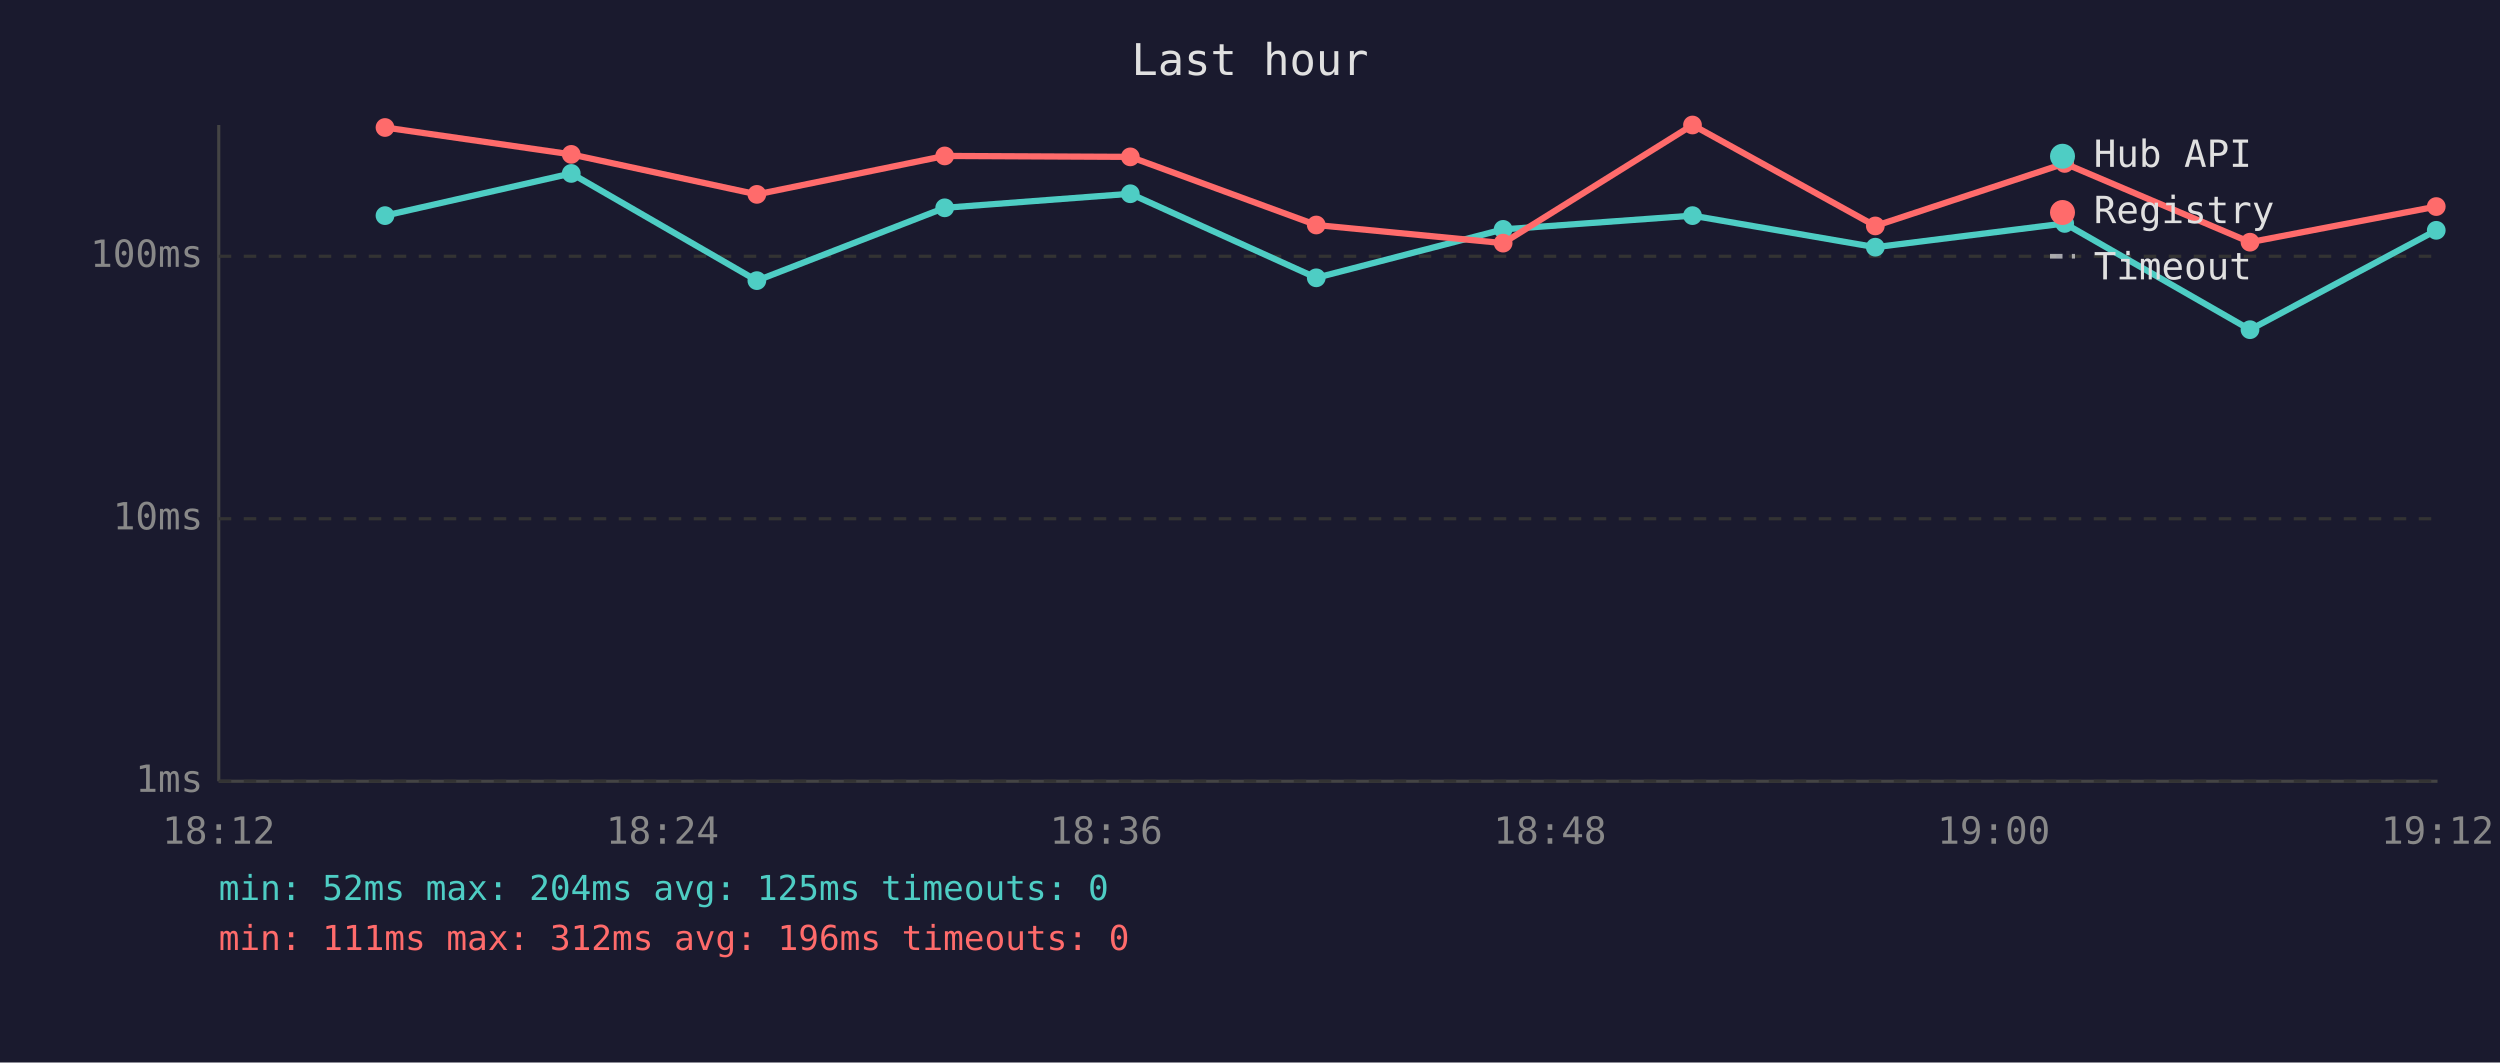
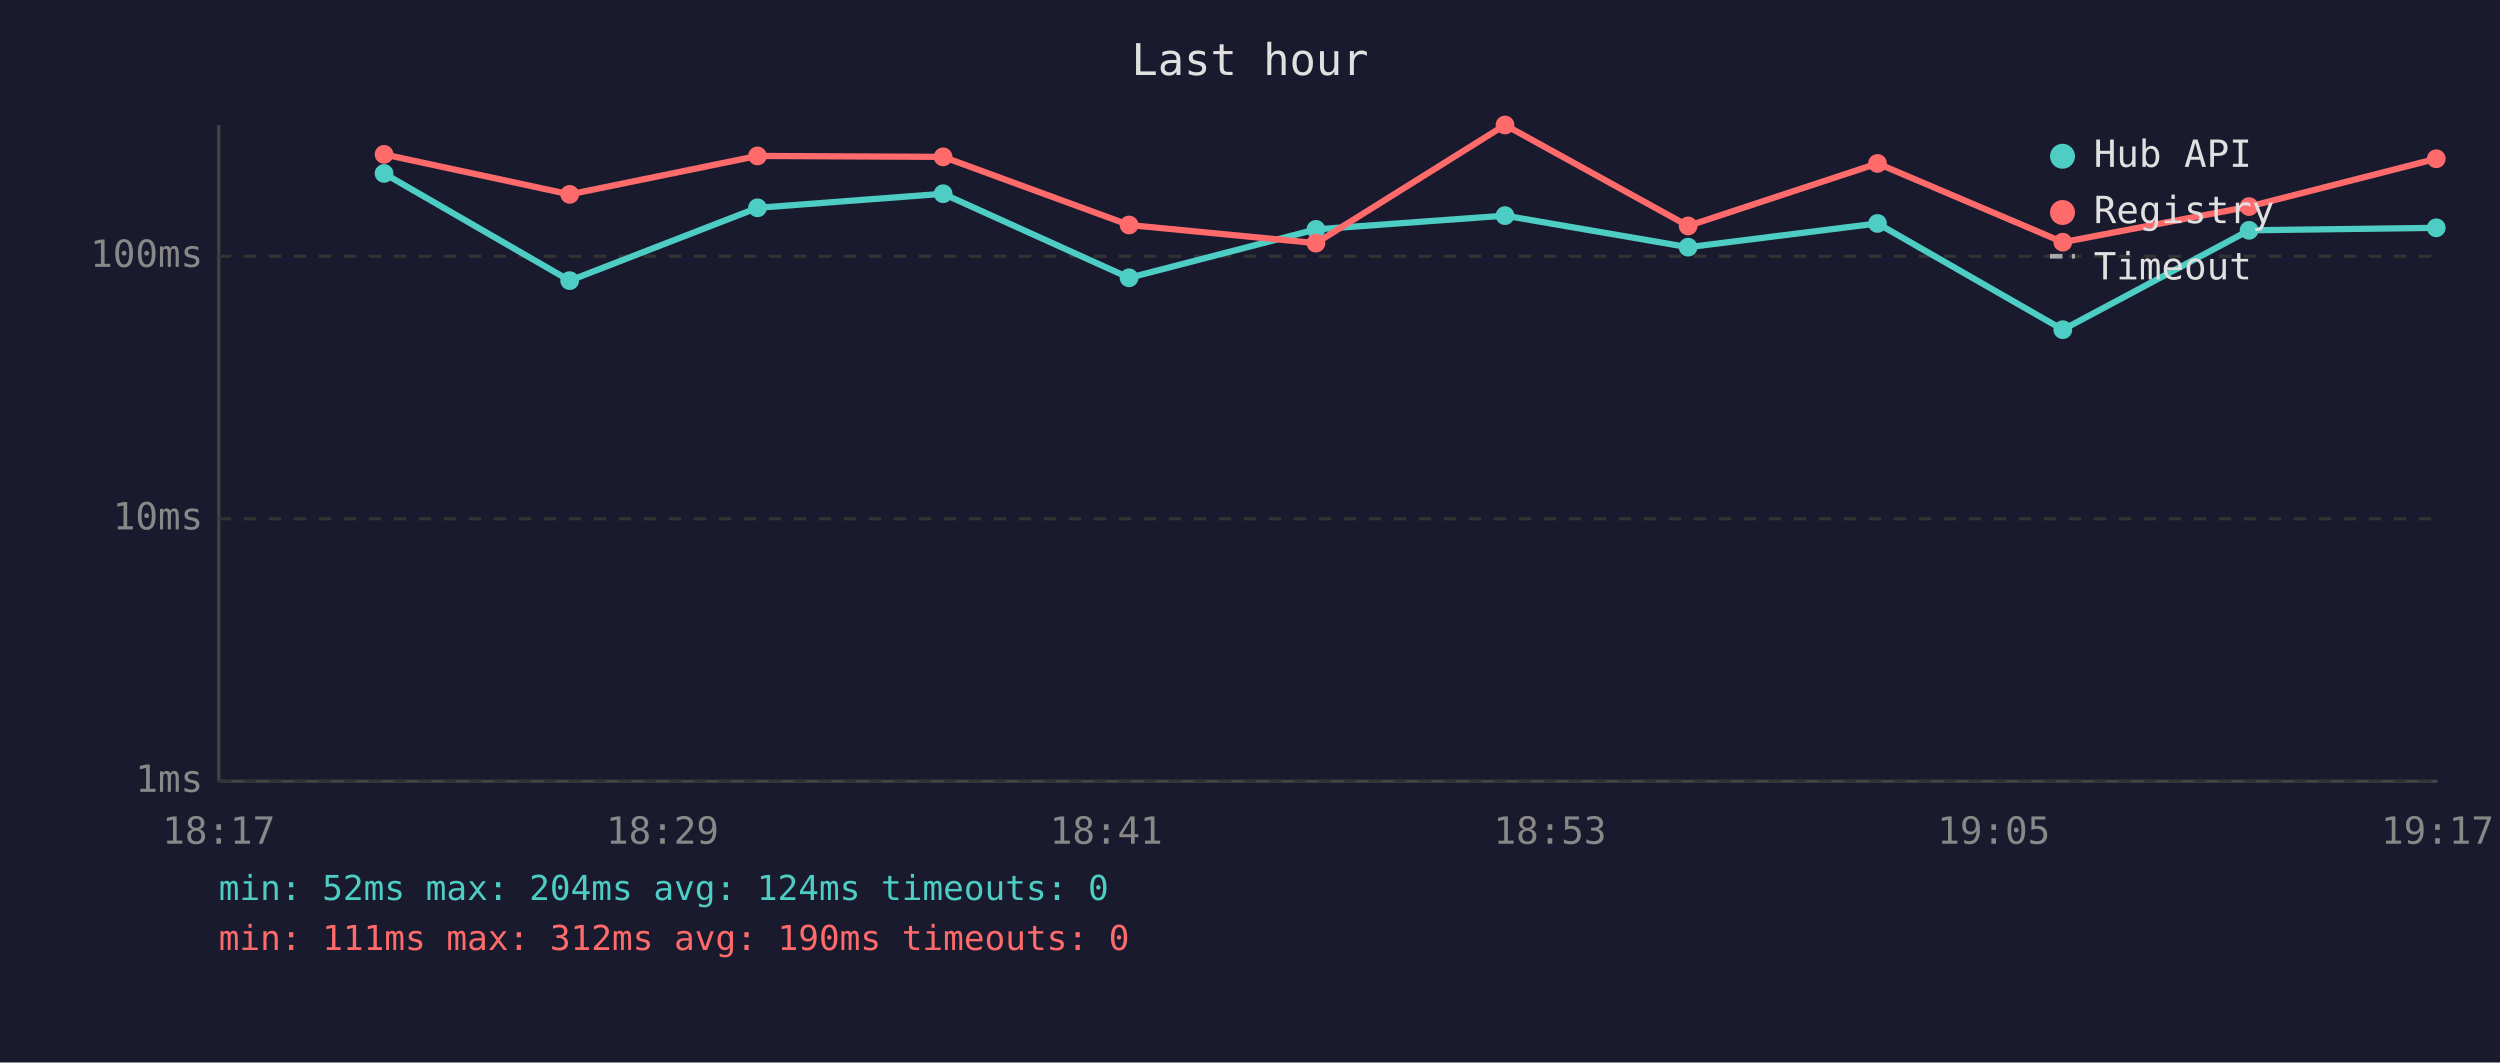
<svg xmlns="http://www.w3.org/2000/svg" viewBox="0 0 800 340" font-family="monospace" font-size="12">
  <rect width="800" height="340" fill="#1a1a2e" />
  <text x="400" y="24" fill="#e0e0e0" font-size="14" text-anchor="middle">Last hour</text>
  <line x1="70" y1="40" x2="70" y2="250" stroke="#444" stroke-width="1" />
  <line x1="70" y1="250" x2="780" y2="250" stroke="#444" stroke-width="1" />
  <line x1="70" y1="250" x2="780" y2="250" stroke="#333" stroke-width="1" stroke-dasharray="4" />
  <text x="65" y="250" fill="#888" text-anchor="end" dominant-baseline="middle">1ms</text>
  <line x1="70" y1="166" x2="780" y2="166" stroke="#333" stroke-width="1" stroke-dasharray="4" />
  <text x="65" y="166" fill="#888" text-anchor="end" dominant-baseline="middle">10ms</text>
  <line x1="70" y1="82" x2="780" y2="82" stroke="#333" stroke-width="1" stroke-dasharray="4" />
  <text x="65" y="82" fill="#888" text-anchor="end" dominant-baseline="middle">100ms</text>
-   <text x="70" y="270" fill="#888" text-anchor="middle">18:12</text>
-   <text x="212" y="270" fill="#888" text-anchor="middle">18:24</text>
-   <text x="354" y="270" fill="#888" text-anchor="middle">18:36</text>
-   <text x="496" y="270" fill="#888" text-anchor="middle">18:48</text>
-   <text x="638" y="270" fill="#888" text-anchor="middle">19:00</text>
-   <text x="780" y="270" fill="#888" text-anchor="middle">19:12</text>
-   <polyline points="123.2,69.0 182.8,55.5 242.2,89.8 302.3,66.5 361.7,62.0 421.2,88.9 481.0,73.4 541.6,69.0 600.1,79.1 660.7,71.5 720.0,105.5 779.6,73.7" fill="none" stroke="#4ecdc4" stroke-width="2" opacity="1" />
-   <circle cx="123.2" cy="69.0" r="3" fill="#4ecdc4" />
-   <circle cx="182.8" cy="55.5" r="3" fill="#4ecdc4" />
-   <circle cx="242.2" cy="89.8" r="3" fill="#4ecdc4" />
-   <circle cx="302.3" cy="66.5" r="3" fill="#4ecdc4" />
-   <circle cx="361.7" cy="62.0" r="3" fill="#4ecdc4" />
-   <circle cx="421.2" cy="88.9" r="3" fill="#4ecdc4" />
-   <circle cx="481.0" cy="73.4" r="3" fill="#4ecdc4" />
-   <circle cx="541.6" cy="69.0" r="3" fill="#4ecdc4" />
-   <circle cx="600.1" cy="79.1" r="3" fill="#4ecdc4" />
-   <circle cx="660.7" cy="71.5" r="3" fill="#4ecdc4" />
-   <circle cx="720.0" cy="105.5" r="3" fill="#4ecdc4" />
-   <circle cx="779.6" cy="73.7" r="3" fill="#4ecdc4" />
-   <polyline points="123.2,40.8 182.8,49.4 242.2,62.2 302.3,49.9 361.7,50.2 421.2,72.0 481.0,77.8 541.6,40.0 600.1,72.3 660.7,52.3 720.0,77.5 779.6,66.1" fill="none" stroke="#ff6b6b" stroke-width="2" opacity="1" />
-   <circle cx="123.2" cy="40.8" r="3" fill="#ff6b6b" />
-   <circle cx="182.8" cy="49.4" r="3" fill="#ff6b6b" />
-   <circle cx="242.2" cy="62.2" r="3" fill="#ff6b6b" />
-   <circle cx="302.3" cy="49.9" r="3" fill="#ff6b6b" />
-   <circle cx="361.7" cy="50.2" r="3" fill="#ff6b6b" />
-   <circle cx="421.2" cy="72.0" r="3" fill="#ff6b6b" />
-   <circle cx="481.0" cy="77.8" r="3" fill="#ff6b6b" />
-   <circle cx="541.6" cy="40.0" r="3" fill="#ff6b6b" />
-   <circle cx="600.1" cy="72.3" r="3" fill="#ff6b6b" />
-   <circle cx="660.7" cy="52.3" r="3" fill="#ff6b6b" />
-   <circle cx="720.0" cy="77.5" r="3" fill="#ff6b6b" />
-   <circle cx="779.6" cy="66.1" r="3" fill="#ff6b6b" />
+   <text x="70" y="270" fill="#888" text-anchor="middle">18:17</text>
+   <text x="212" y="270" fill="#888" text-anchor="middle">18:29</text>
+   <text x="354" y="270" fill="#888" text-anchor="middle">18:41</text>
+   <text x="496" y="270" fill="#888" text-anchor="middle">18:53</text>
+   <text x="638" y="270" fill="#888" text-anchor="middle">19:05</text>
+   <text x="780" y="270" fill="#888" text-anchor="middle">19:17</text>
+   <polyline points="122.9,55.5 182.3,89.8 242.4,66.5 301.8,62.0 361.3,88.9 421.1,73.4 481.6,69.0 540.2,79.1 600.8,71.5 660.1,105.5 719.7,73.7 779.6,72.9" fill="none" stroke="#4ecdc4" stroke-width="2" opacity="1" />
+   <circle cx="122.9" cy="55.5" r="3" fill="#4ecdc4" />
+   <circle cx="182.3" cy="89.8" r="3" fill="#4ecdc4" />
+   <circle cx="242.4" cy="66.5" r="3" fill="#4ecdc4" />
+   <circle cx="301.8" cy="62.0" r="3" fill="#4ecdc4" />
+   <circle cx="361.3" cy="88.9" r="3" fill="#4ecdc4" />
+   <circle cx="421.1" cy="73.4" r="3" fill="#4ecdc4" />
+   <circle cx="481.6" cy="69.0" r="3" fill="#4ecdc4" />
+   <circle cx="540.2" cy="79.1" r="3" fill="#4ecdc4" />
+   <circle cx="600.8" cy="71.5" r="3" fill="#4ecdc4" />
+   <circle cx="660.1" cy="105.5" r="3" fill="#4ecdc4" />
+   <circle cx="719.7" cy="73.7" r="3" fill="#4ecdc4" />
+   <circle cx="779.6" cy="72.9" r="3" fill="#4ecdc4" />
+   <polyline points="122.9,49.4 182.3,62.2 242.4,49.9 301.8,50.2 361.3,72.0 421.1,77.8 481.6,40.0 540.2,72.3 600.8,52.3 660.1,77.5 719.7,66.1 779.6,50.8" fill="none" stroke="#ff6b6b" stroke-width="2" opacity="1" />
+   <circle cx="122.9" cy="49.4" r="3" fill="#ff6b6b" />
+   <circle cx="182.3" cy="62.2" r="3" fill="#ff6b6b" />
+   <circle cx="242.4" cy="49.9" r="3" fill="#ff6b6b" />
+   <circle cx="301.8" cy="50.2" r="3" fill="#ff6b6b" />
+   <circle cx="361.3" cy="72.0" r="3" fill="#ff6b6b" />
+   <circle cx="421.1" cy="77.8" r="3" fill="#ff6b6b" />
+   <circle cx="481.6" cy="40.0" r="3" fill="#ff6b6b" />
+   <circle cx="540.2" cy="72.3" r="3" fill="#ff6b6b" />
+   <circle cx="600.8" cy="52.3" r="3" fill="#ff6b6b" />
+   <circle cx="660.1" cy="77.5" r="3" fill="#ff6b6b" />
+   <circle cx="719.7" cy="66.1" r="3" fill="#ff6b6b" />
+   <circle cx="779.6" cy="50.8" r="3" fill="#ff6b6b" />
  <circle cx="660" cy="50" r="4" fill="#4ecdc4" />
  <text x="670" y="50" fill="#e0e0e0" dominant-baseline="middle">Hub API</text>
  <circle cx="660" cy="68" r="4" fill="#ff6b6b" />
  <text x="670" y="68" fill="#e0e0e0" dominant-baseline="middle">Registry</text>
  <line x1="656" y1="82" x2="664" y2="82" stroke="#e0e0e0" stroke-width="1.5" stroke-dasharray="4,3" opacity="0.7" />
  <text x="670" y="86" fill="#e0e0e0" dominant-baseline="middle">Timeout</text>
-   <text x="70" y="288" fill="#4ecdc4" font-size="11">min: 52ms  max: 204ms  avg: 125ms  timeouts: 0</text>
-   <text x="70" y="304" fill="#ff6b6b" font-size="11">min: 111ms  max: 312ms  avg: 196ms  timeouts: 0</text>
+   <text x="70" y="288" fill="#4ecdc4" font-size="11">min: 52ms  max: 204ms  avg: 124ms  timeouts: 0</text>
+   <text x="70" y="304" fill="#ff6b6b" font-size="11">min: 111ms  max: 312ms  avg: 190ms  timeouts: 0</text>
</svg>
